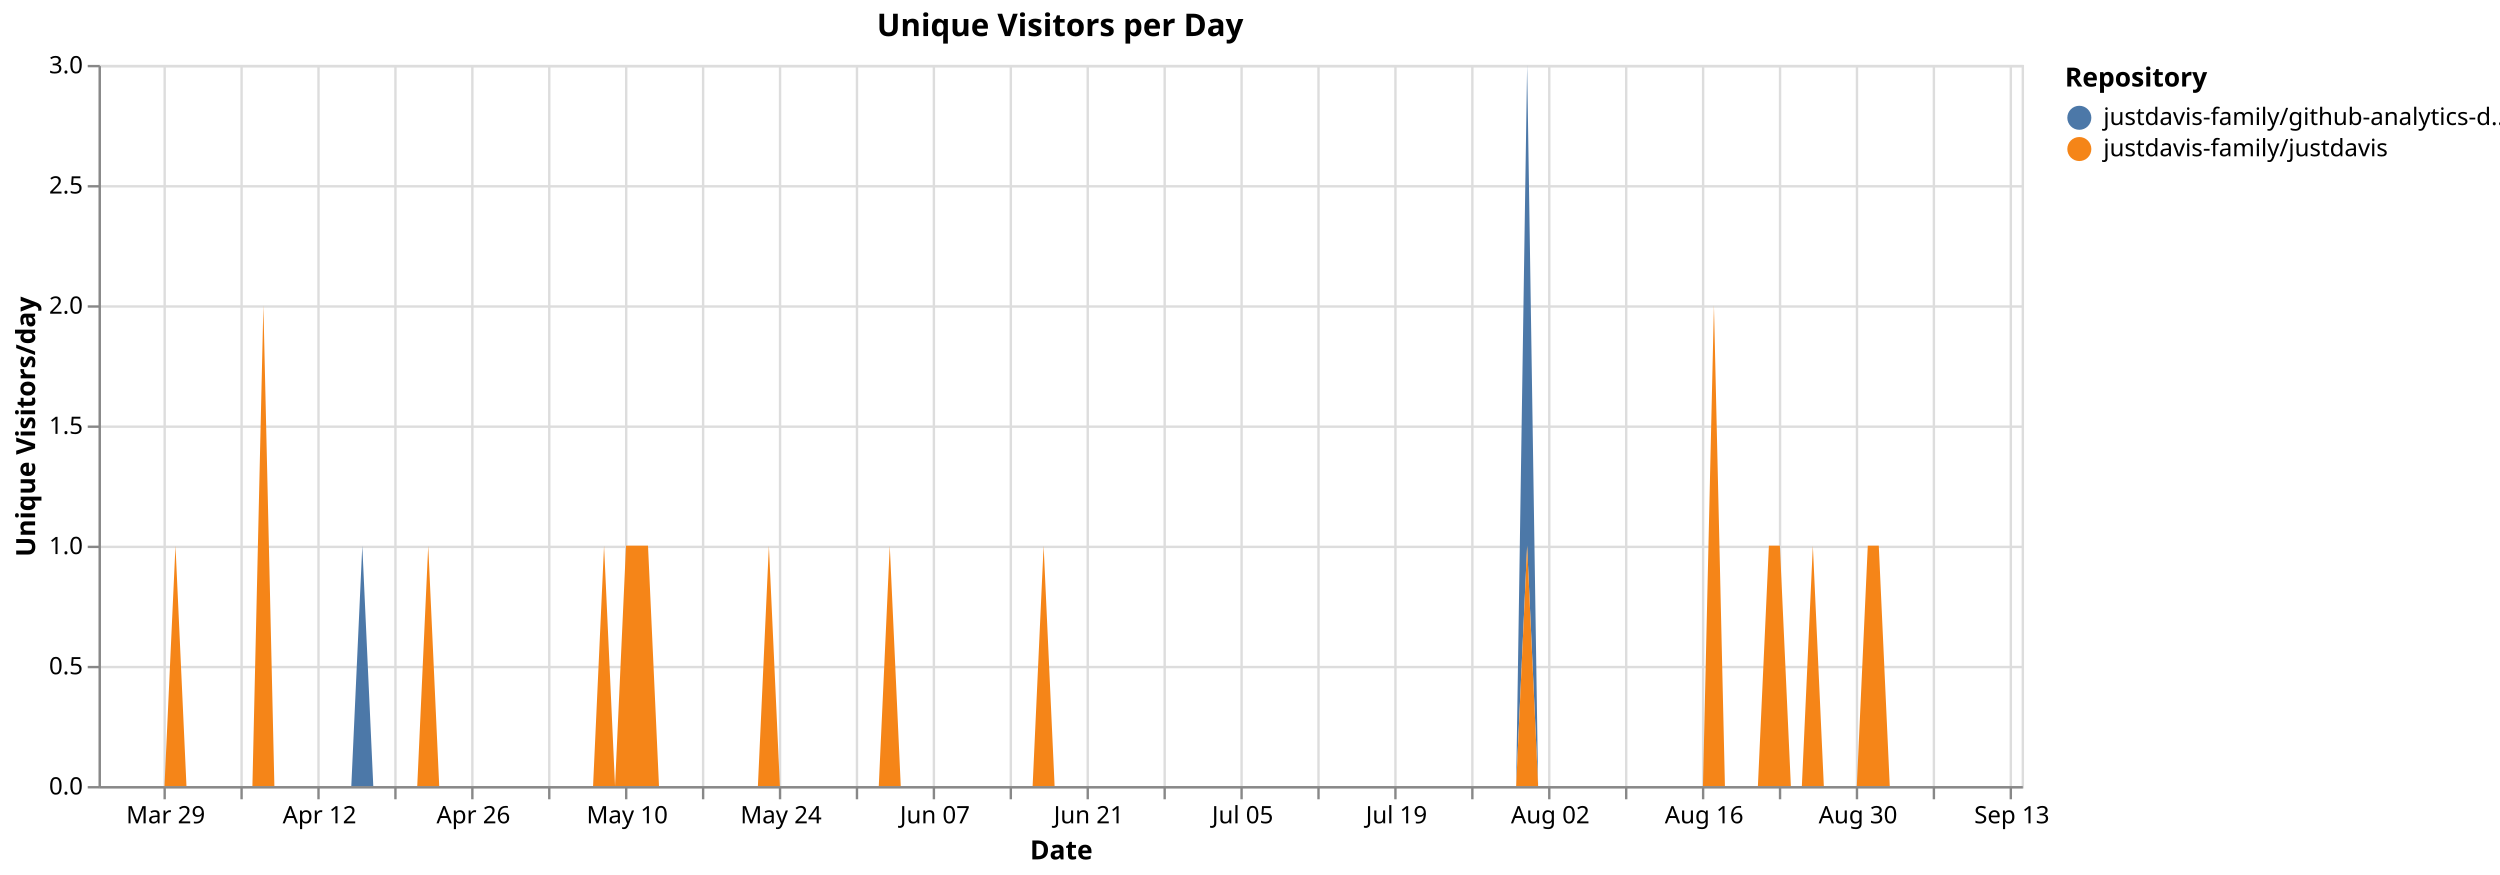
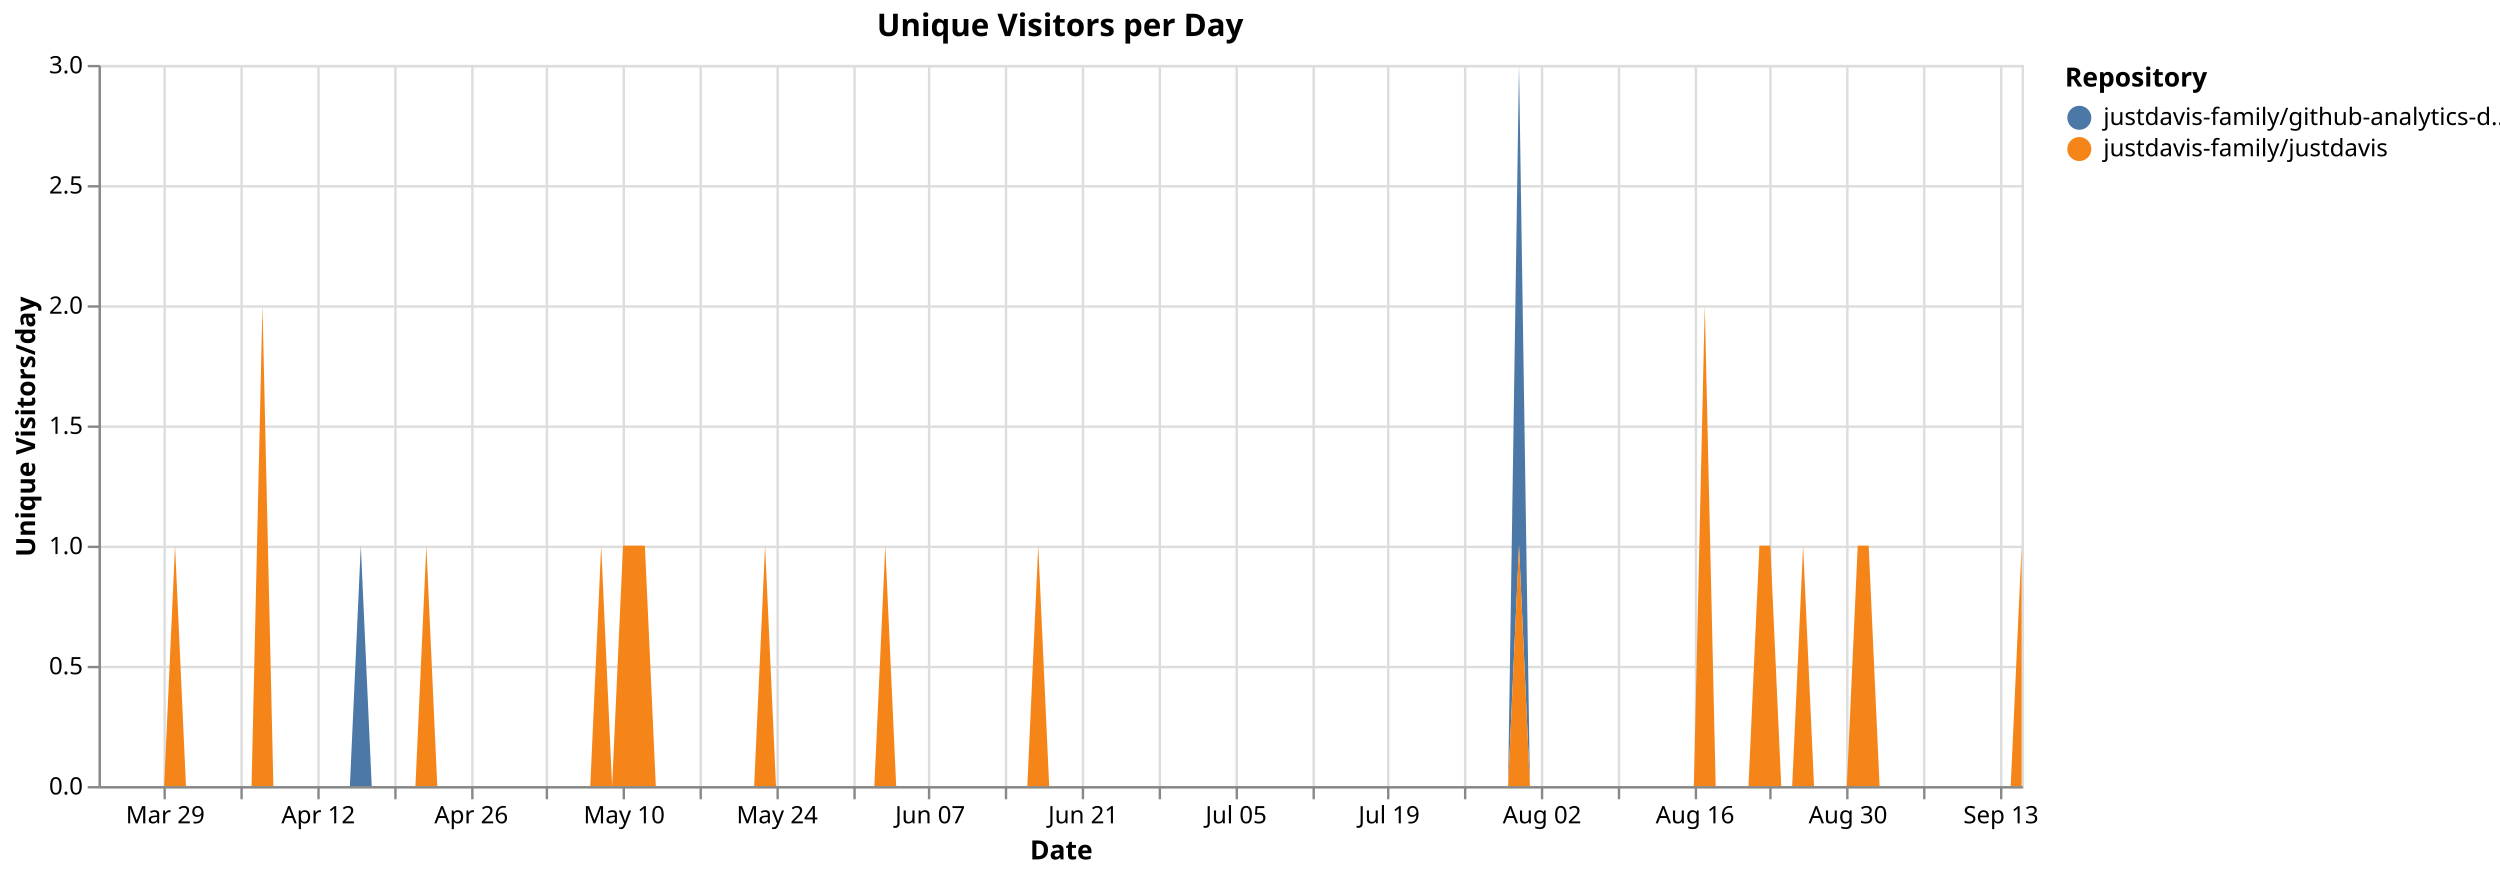
<svg xmlns="http://www.w3.org/2000/svg" version="1.1" class="marks" width="1040" height="364" viewBox="0 0 1040 364">
  <rect width="1040" height="364" fill="white" />
  <g fill="none" stroke-miterlimit="10" transform="translate(41,27)">
    <g class="mark-group role-frame root" role="graphics-object" aria-roledescription="group mark container">
      <g transform="translate(0,0)">
        <path class="background" aria-hidden="true" d="M0.5,0.5h800v300h-800Z" stroke="#ddd" />
        <g>
          <g class="mark-group role-axis" aria-hidden="true">
            <g transform="translate(0.5,300.5)">
              <path class="background" aria-hidden="true" d="M0,0h0v0h0Z" pointer-events="none" />
              <g>
                <g class="mark-rule role-axis-grid" pointer-events="none">
                  <line transform="translate(27,-300)" x2="0" y2="300" stroke="#ddd" stroke-width="1" opacity="1" />
                  <line transform="translate(59,-300)" x2="0" y2="300" stroke="#ddd" stroke-width="1" opacity="1" />
                  <line transform="translate(91,-300)" x2="0" y2="300" stroke="#ddd" stroke-width="1" opacity="1" />
                  <line transform="translate(123,-300)" x2="0" y2="300" stroke="#ddd" stroke-width="1" opacity="1" />
                  <line transform="translate(155,-300)" x2="0" y2="300" stroke="#ddd" stroke-width="1" opacity="1" />
-                   <line transform="translate(187,-300)" x2="0" y2="300" stroke="#ddd" stroke-width="1" opacity="1" />
-                   <line transform="translate(219,-300)" x2="0" y2="300" stroke="#ddd" stroke-width="1" opacity="1" />
-                   <line transform="translate(251,-300)" x2="0" y2="300" stroke="#ddd" stroke-width="1" opacity="1" />
-                   <line transform="translate(283,-300)" x2="0" y2="300" stroke="#ddd" stroke-width="1" opacity="1" />
-                   <line transform="translate(315,-300)" x2="0" y2="300" stroke="#ddd" stroke-width="1" opacity="1" />
-                   <line transform="translate(347,-300)" x2="0" y2="300" stroke="#ddd" stroke-width="1" opacity="1" />
-                   <line transform="translate(379,-300)" x2="0" y2="300" stroke="#ddd" stroke-width="1" opacity="1" />
-                   <line transform="translate(411,-300)" x2="0" y2="300" stroke="#ddd" stroke-width="1" opacity="1" />
-                   <line transform="translate(443,-300)" x2="0" y2="300" stroke="#ddd" stroke-width="1" opacity="1" />
-                   <line transform="translate(475,-300)" x2="0" y2="300" stroke="#ddd" stroke-width="1" opacity="1" />
-                   <line transform="translate(507,-300)" x2="0" y2="300" stroke="#ddd" stroke-width="1" opacity="1" />
-                   <line transform="translate(539,-300)" x2="0" y2="300" stroke="#ddd" stroke-width="1" opacity="1" />
-                   <line transform="translate(571,-300)" x2="0" y2="300" stroke="#ddd" stroke-width="1" opacity="1" />
-                   <line transform="translate(603,-300)" x2="0" y2="300" stroke="#ddd" stroke-width="1" opacity="1" />
-                   <line transform="translate(635,-300)" x2="0" y2="300" stroke="#ddd" stroke-width="1" opacity="1" />
-                   <line transform="translate(667,-300)" x2="0" y2="300" stroke="#ddd" stroke-width="1" opacity="1" />
-                   <line transform="translate(699,-300)" x2="0" y2="300" stroke="#ddd" stroke-width="1" opacity="1" />
-                   <line transform="translate(731,-300)" x2="0" y2="300" stroke="#ddd" stroke-width="1" opacity="1" />
-                   <line transform="translate(763,-300)" x2="0" y2="300" stroke="#ddd" stroke-width="1" opacity="1" />
-                   <line transform="translate(795,-300)" x2="0" y2="300" stroke="#ddd" stroke-width="1" opacity="1" />
+                   <line transform="translate(186,-300)" x2="0" y2="300" stroke="#ddd" stroke-width="1" opacity="1" />
+                   <line transform="translate(218,-300)" x2="0" y2="300" stroke="#ddd" stroke-width="1" opacity="1" />
+                   <line transform="translate(250,-300)" x2="0" y2="300" stroke="#ddd" stroke-width="1" opacity="1" />
+                   <line transform="translate(282,-300)" x2="0" y2="300" stroke="#ddd" stroke-width="1" opacity="1" />
+                   <line transform="translate(314,-300)" x2="0" y2="300" stroke="#ddd" stroke-width="1" opacity="1" />
+                   <line transform="translate(345,-300)" x2="0" y2="300" stroke="#ddd" stroke-width="1" opacity="1" />
+                   <line transform="translate(377,-300)" x2="0" y2="300" stroke="#ddd" stroke-width="1" opacity="1" />
+                   <line transform="translate(409,-300)" x2="0" y2="300" stroke="#ddd" stroke-width="1" opacity="1" />
+                   <line transform="translate(441,-300)" x2="0" y2="300" stroke="#ddd" stroke-width="1" opacity="1" />
+                   <line transform="translate(473,-300)" x2="0" y2="300" stroke="#ddd" stroke-width="1" opacity="1" />
+                   <line transform="translate(505,-300)" x2="0" y2="300" stroke="#ddd" stroke-width="1" opacity="1" />
+                   <line transform="translate(536,-300)" x2="0" y2="300" stroke="#ddd" stroke-width="1" opacity="1" />
+                   <line transform="translate(568,-300)" x2="0" y2="300" stroke="#ddd" stroke-width="1" opacity="1" />
+                   <line transform="translate(600,-300)" x2="0" y2="300" stroke="#ddd" stroke-width="1" opacity="1" />
+                   <line transform="translate(632,-300)" x2="0" y2="300" stroke="#ddd" stroke-width="1" opacity="1" />
+                   <line transform="translate(664,-300)" x2="0" y2="300" stroke="#ddd" stroke-width="1" opacity="1" />
+                   <line transform="translate(695,-300)" x2="0" y2="300" stroke="#ddd" stroke-width="1" opacity="1" />
+                   <line transform="translate(727,-300)" x2="0" y2="300" stroke="#ddd" stroke-width="1" opacity="1" />
+                   <line transform="translate(759,-300)" x2="0" y2="300" stroke="#ddd" stroke-width="1" opacity="1" />
+                   <line transform="translate(791,-300)" x2="0" y2="300" stroke="#ddd" stroke-width="1" opacity="1" />
                </g>
              </g>
              <path class="foreground" aria-hidden="true" d="" pointer-events="none" display="none" />
            </g>
          </g>
          <g class="mark-group role-axis" aria-hidden="true">
            <g transform="translate(0.5,0.5)">
              <path class="background" aria-hidden="true" d="M0,0h0v0h0Z" pointer-events="none" />
              <g>
                <g class="mark-rule role-axis-grid" pointer-events="none">
                  <line transform="translate(0,300)" x2="800" y2="0" stroke="#ddd" stroke-width="1" opacity="1" />
                  <line transform="translate(0,250)" x2="800" y2="0" stroke="#ddd" stroke-width="1" opacity="1" />
                  <line transform="translate(0,200)" x2="800" y2="0" stroke="#ddd" stroke-width="1" opacity="1" />
                  <line transform="translate(0,150)" x2="800" y2="0" stroke="#ddd" stroke-width="1" opacity="1" />
                  <line transform="translate(0,100)" x2="800" y2="0" stroke="#ddd" stroke-width="1" opacity="1" />
                  <line transform="translate(0,50)" x2="800" y2="0" stroke="#ddd" stroke-width="1" opacity="1" />
                  <line transform="translate(0,0)" x2="800" y2="0" stroke="#ddd" stroke-width="1" opacity="1" />
                </g>
              </g>
              <path class="foreground" aria-hidden="true" d="" pointer-events="none" display="none" />
            </g>
          </g>
-           <g class="mark-group role-axis" role="graphics-symbol" aria-roledescription="axis" aria-label="X-axis titled 'Date' for a time scale with values from Monday, 23 March 2026, 12:00:00 AM to Monday, 14 September 2026, 12:00:00 AM">
+           <g class="mark-group role-axis" role="graphics-symbol" aria-roledescription="axis" aria-label="X-axis titled 'Date' for a time scale with values from Monday, 23 March 2026, 12:00:00 AM to Tuesday, 15 September 2026, 12:00:00 AM">
            <g transform="translate(0.5,300.5)">
              <path class="background" aria-hidden="true" d="M0,0h0v0h0Z" pointer-events="none" />
              <g>
                <g class="mark-rule role-axis-tick" pointer-events="none">
                  <line transform="translate(27,0)" x2="0" y2="5" stroke="#888" stroke-width="1" opacity="1" />
                  <line transform="translate(59,0)" x2="0" y2="5" stroke="#888" stroke-width="1" opacity="1" />
                  <line transform="translate(91,0)" x2="0" y2="5" stroke="#888" stroke-width="1" opacity="1" />
                  <line transform="translate(123,0)" x2="0" y2="5" stroke="#888" stroke-width="1" opacity="1" />
                  <line transform="translate(155,0)" x2="0" y2="5" stroke="#888" stroke-width="1" opacity="1" />
-                   <line transform="translate(187,0)" x2="0" y2="5" stroke="#888" stroke-width="1" opacity="1" />
-                   <line transform="translate(219,0)" x2="0" y2="5" stroke="#888" stroke-width="1" opacity="1" />
-                   <line transform="translate(251,0)" x2="0" y2="5" stroke="#888" stroke-width="1" opacity="1" />
-                   <line transform="translate(283,0)" x2="0" y2="5" stroke="#888" stroke-width="1" opacity="1" />
-                   <line transform="translate(315,0)" x2="0" y2="5" stroke="#888" stroke-width="1" opacity="1" />
-                   <line transform="translate(347,0)" x2="0" y2="5" stroke="#888" stroke-width="1" opacity="1" />
-                   <line transform="translate(379,0)" x2="0" y2="5" stroke="#888" stroke-width="1" opacity="1" />
-                   <line transform="translate(411,0)" x2="0" y2="5" stroke="#888" stroke-width="1" opacity="1" />
-                   <line transform="translate(443,0)" x2="0" y2="5" stroke="#888" stroke-width="1" opacity="1" />
-                   <line transform="translate(475,0)" x2="0" y2="5" stroke="#888" stroke-width="1" opacity="1" />
-                   <line transform="translate(507,0)" x2="0" y2="5" stroke="#888" stroke-width="1" opacity="1" />
-                   <line transform="translate(539,0)" x2="0" y2="5" stroke="#888" stroke-width="1" opacity="1" />
-                   <line transform="translate(571,0)" x2="0" y2="5" stroke="#888" stroke-width="1" opacity="1" />
-                   <line transform="translate(603,0)" x2="0" y2="5" stroke="#888" stroke-width="1" opacity="1" />
-                   <line transform="translate(635,0)" x2="0" y2="5" stroke="#888" stroke-width="1" opacity="1" />
-                   <line transform="translate(667,0)" x2="0" y2="5" stroke="#888" stroke-width="1" opacity="1" />
-                   <line transform="translate(699,0)" x2="0" y2="5" stroke="#888" stroke-width="1" opacity="1" />
-                   <line transform="translate(731,0)" x2="0" y2="5" stroke="#888" stroke-width="1" opacity="1" />
-                   <line transform="translate(763,0)" x2="0" y2="5" stroke="#888" stroke-width="1" opacity="1" />
-                   <line transform="translate(795,0)" x2="0" y2="5" stroke="#888" stroke-width="1" opacity="1" />
+                   <line transform="translate(186,0)" x2="0" y2="5" stroke="#888" stroke-width="1" opacity="1" />
+                   <line transform="translate(218,0)" x2="0" y2="5" stroke="#888" stroke-width="1" opacity="1" />
+                   <line transform="translate(250,0)" x2="0" y2="5" stroke="#888" stroke-width="1" opacity="1" />
+                   <line transform="translate(282,0)" x2="0" y2="5" stroke="#888" stroke-width="1" opacity="1" />
+                   <line transform="translate(314,0)" x2="0" y2="5" stroke="#888" stroke-width="1" opacity="1" />
+                   <line transform="translate(345,0)" x2="0" y2="5" stroke="#888" stroke-width="1" opacity="1" />
+                   <line transform="translate(377,0)" x2="0" y2="5" stroke="#888" stroke-width="1" opacity="1" />
+                   <line transform="translate(409,0)" x2="0" y2="5" stroke="#888" stroke-width="1" opacity="1" />
+                   <line transform="translate(441,0)" x2="0" y2="5" stroke="#888" stroke-width="1" opacity="1" />
+                   <line transform="translate(473,0)" x2="0" y2="5" stroke="#888" stroke-width="1" opacity="1" />
+                   <line transform="translate(505,0)" x2="0" y2="5" stroke="#888" stroke-width="1" opacity="1" />
+                   <line transform="translate(536,0)" x2="0" y2="5" stroke="#888" stroke-width="1" opacity="1" />
+                   <line transform="translate(568,0)" x2="0" y2="5" stroke="#888" stroke-width="1" opacity="1" />
+                   <line transform="translate(600,0)" x2="0" y2="5" stroke="#888" stroke-width="1" opacity="1" />
+                   <line transform="translate(632,0)" x2="0" y2="5" stroke="#888" stroke-width="1" opacity="1" />
+                   <line transform="translate(664,0)" x2="0" y2="5" stroke="#888" stroke-width="1" opacity="1" />
+                   <line transform="translate(695,0)" x2="0" y2="5" stroke="#888" stroke-width="1" opacity="1" />
+                   <line transform="translate(727,0)" x2="0" y2="5" stroke="#888" stroke-width="1" opacity="1" />
+                   <line transform="translate(759,0)" x2="0" y2="5" stroke="#888" stroke-width="1" opacity="1" />
+                   <line transform="translate(791,0)" x2="0" y2="5" stroke="#888" stroke-width="1" opacity="1" />
                </g>
                <g class="mark-text role-axis-label" pointer-events="none">
-                   <text text-anchor="middle" transform="translate(27.42857,15)" font-family="sans-serif" font-size="10px" fill="#000" opacity="1">Mar 29</text>
-                   <text text-anchor="middle" transform="translate(59.42857,15)" font-family="sans-serif" font-size="10px" fill="#000" opacity="0">Apr 05</text>
-                   <text text-anchor="middle" transform="translate(91.42857,15)" font-family="sans-serif" font-size="10px" fill="#000" opacity="1">Apr 12</text>
-                   <text text-anchor="middle" transform="translate(123.4286,15)" font-family="sans-serif" font-size="10px" fill="#000" opacity="0">Apr 19</text>
-                   <text text-anchor="middle" transform="translate(155.4286,15)" font-family="sans-serif" font-size="10px" fill="#000" opacity="1">Apr 26</text>
-                   <text text-anchor="middle" transform="translate(187.4286,15)" font-family="sans-serif" font-size="10px" fill="#000" opacity="0">May 03</text>
-                   <text text-anchor="middle" transform="translate(219.4286,15)" font-family="sans-serif" font-size="10px" fill="#000" opacity="1">May 10</text>
-                   <text text-anchor="middle" transform="translate(251.4286,15)" font-family="sans-serif" font-size="10px" fill="#000" opacity="0">May 17</text>
-                   <text text-anchor="middle" transform="translate(283.4286,15)" font-family="sans-serif" font-size="10px" fill="#000" opacity="1">May 24</text>
-                   <text text-anchor="middle" transform="translate(315.4286,15)" font-family="sans-serif" font-size="10px" fill="#000" opacity="0">May 31</text>
-                   <text text-anchor="middle" transform="translate(347.4286,15)" font-family="sans-serif" font-size="10px" fill="#000" opacity="1">Jun 07</text>
-                   <text text-anchor="middle" transform="translate(379.4286,15)" font-family="sans-serif" font-size="10px" fill="#000" opacity="0">Jun 14</text>
-                   <text text-anchor="middle" transform="translate(411.4286,15)" font-family="sans-serif" font-size="10px" fill="#000" opacity="1">Jun 21</text>
-                   <text text-anchor="middle" transform="translate(443.4286,15)" font-family="sans-serif" font-size="10px" fill="#000" opacity="0">Jun 28</text>
-                   <text text-anchor="middle" transform="translate(475.4286,15)" font-family="sans-serif" font-size="10px" fill="#000" opacity="1">Jul 05</text>
-                   <text text-anchor="middle" transform="translate(507.4286,15)" font-family="sans-serif" font-size="10px" fill="#000" opacity="0">Jul 12</text>
-                   <text text-anchor="middle" transform="translate(539.4286,15)" font-family="sans-serif" font-size="10px" fill="#000" opacity="1">Jul 19</text>
-                   <text text-anchor="middle" transform="translate(571.4286,15)" font-family="sans-serif" font-size="10px" fill="#000" opacity="0">Jul 26</text>
-                   <text text-anchor="middle" transform="translate(603.4286,15)" font-family="sans-serif" font-size="10px" fill="#000" opacity="1">Aug 02</text>
-                   <text text-anchor="middle" transform="translate(635.4286,15)" font-family="sans-serif" font-size="10px" fill="#000" opacity="0">Aug 09</text>
-                   <text text-anchor="middle" transform="translate(667.4286,15)" font-family="sans-serif" font-size="10px" fill="#000" opacity="1">Aug 16</text>
-                   <text text-anchor="middle" transform="translate(699.4286,15)" font-family="sans-serif" font-size="10px" fill="#000" opacity="0">Aug 23</text>
-                   <text text-anchor="middle" transform="translate(731.4286,15)" font-family="sans-serif" font-size="10px" fill="#000" opacity="1">Aug 30</text>
-                   <text text-anchor="middle" transform="translate(763.4286,15)" font-family="sans-serif" font-size="10px" fill="#000" opacity="0">Sep 06</text>
-                   <text text-anchor="middle" transform="translate(795.4286,15)" font-family="sans-serif" font-size="10px" fill="#000" opacity="1">Sep 13</text>
+                   <text text-anchor="middle" transform="translate(27.27273,15)" font-family="sans-serif" font-size="10px" fill="#000" opacity="1">Mar 29</text>
+                   <text text-anchor="middle" transform="translate(59.09091,15)" font-family="sans-serif" font-size="10px" fill="#000" opacity="0">Apr 05</text>
+                   <text text-anchor="middle" transform="translate(90.90909,15)" font-family="sans-serif" font-size="10px" fill="#000" opacity="1">Apr 12</text>
+                   <text text-anchor="middle" transform="translate(122.7273,15)" font-family="sans-serif" font-size="10px" fill="#000" opacity="0">Apr 19</text>
+                   <text text-anchor="middle" transform="translate(154.5455,15)" font-family="sans-serif" font-size="10px" fill="#000" opacity="1">Apr 26</text>
+                   <text text-anchor="middle" transform="translate(186.3636,15)" font-family="sans-serif" font-size="10px" fill="#000" opacity="0">May 03</text>
+                   <text text-anchor="middle" transform="translate(218.1818,15)" font-family="sans-serif" font-size="10px" fill="#000" opacity="1">May 10</text>
+                   <text text-anchor="middle" transform="translate(250,15)" font-family="sans-serif" font-size="10px" fill="#000" opacity="0">May 17</text>
+                   <text text-anchor="middle" transform="translate(281.8182,15)" font-family="sans-serif" font-size="10px" fill="#000" opacity="1">May 24</text>
+                   <text text-anchor="middle" transform="translate(313.6364,15)" font-family="sans-serif" font-size="10px" fill="#000" opacity="0">May 31</text>
+                   <text text-anchor="middle" transform="translate(345.4545,15)" font-family="sans-serif" font-size="10px" fill="#000" opacity="1">Jun 07</text>
+                   <text text-anchor="middle" transform="translate(377.2727,15)" font-family="sans-serif" font-size="10px" fill="#000" opacity="0">Jun 14</text>
+                   <text text-anchor="middle" transform="translate(409.0909,15)" font-family="sans-serif" font-size="10px" fill="#000" opacity="1">Jun 21</text>
+                   <text text-anchor="middle" transform="translate(440.9091,15)" font-family="sans-serif" font-size="10px" fill="#000" opacity="0">Jun 28</text>
+                   <text text-anchor="middle" transform="translate(472.7273,15)" font-family="sans-serif" font-size="10px" fill="#000" opacity="1">Jul 05</text>
+                   <text text-anchor="middle" transform="translate(504.5455,15)" font-family="sans-serif" font-size="10px" fill="#000" opacity="0">Jul 12</text>
+                   <text text-anchor="middle" transform="translate(536.3636,15)" font-family="sans-serif" font-size="10px" fill="#000" opacity="1">Jul 19</text>
+                   <text text-anchor="middle" transform="translate(568.1818,15)" font-family="sans-serif" font-size="10px" fill="#000" opacity="0">Jul 26</text>
+                   <text text-anchor="middle" transform="translate(600,15)" font-family="sans-serif" font-size="10px" fill="#000" opacity="1">Aug 02</text>
+                   <text text-anchor="middle" transform="translate(631.8182,15)" font-family="sans-serif" font-size="10px" fill="#000" opacity="0">Aug 09</text>
+                   <text text-anchor="middle" transform="translate(663.6364,15)" font-family="sans-serif" font-size="10px" fill="#000" opacity="1">Aug 16</text>
+                   <text text-anchor="middle" transform="translate(695.4545,15)" font-family="sans-serif" font-size="10px" fill="#000" opacity="0">Aug 23</text>
+                   <text text-anchor="middle" transform="translate(727.2727,15)" font-family="sans-serif" font-size="10px" fill="#000" opacity="1">Aug 30</text>
+                   <text text-anchor="middle" transform="translate(759.0909,15)" font-family="sans-serif" font-size="10px" fill="#000" opacity="0">Sep 06</text>
+                   <text text-anchor="middle" transform="translate(790.9091,15)" font-family="sans-serif" font-size="10px" fill="#000" opacity="1">Sep 13</text>
                </g>
                <g class="mark-rule role-axis-domain" pointer-events="none">
                  <line transform="translate(0,0)" x2="800" y2="0" stroke="#888" stroke-width="1" opacity="1" />
                </g>
                <g class="mark-text role-axis-title" pointer-events="none">
                  <text text-anchor="middle" transform="translate(400,30)" font-family="sans-serif" font-size="11px" font-weight="bold" fill="#000" opacity="1">Date</text>
                </g>
              </g>
              <path class="foreground" aria-hidden="true" d="" pointer-events="none" display="none" />
            </g>
          </g>
          <g class="mark-group role-axis" role="graphics-symbol" aria-roledescription="axis" aria-label="Y-axis titled 'Unique Visitors/day' for a linear scale with values from 0.0 to 3.0">
            <g transform="translate(0.5,0.5)">
              <path class="background" aria-hidden="true" d="M0,0h0v0h0Z" pointer-events="none" />
              <g>
                <g class="mark-rule role-axis-tick" pointer-events="none">
                  <line transform="translate(0,300)" x2="-5" y2="0" stroke="#888" stroke-width="1" opacity="1" />
                  <line transform="translate(0,250)" x2="-5" y2="0" stroke="#888" stroke-width="1" opacity="1" />
                  <line transform="translate(0,200)" x2="-5" y2="0" stroke="#888" stroke-width="1" opacity="1" />
                  <line transform="translate(0,150)" x2="-5" y2="0" stroke="#888" stroke-width="1" opacity="1" />
                  <line transform="translate(0,100)" x2="-5" y2="0" stroke="#888" stroke-width="1" opacity="1" />
                  <line transform="translate(0,50)" x2="-5" y2="0" stroke="#888" stroke-width="1" opacity="1" />
                  <line transform="translate(0,0)" x2="-5" y2="0" stroke="#888" stroke-width="1" opacity="1" />
                </g>
                <g class="mark-text role-axis-label" pointer-events="none">
                  <text text-anchor="end" transform="translate(-7,303)" font-family="sans-serif" font-size="10px" fill="#000" opacity="1">0.0</text>
                  <text text-anchor="end" transform="translate(-7,253)" font-family="sans-serif" font-size="10px" fill="#000" opacity="1">0.5</text>
                  <text text-anchor="end" transform="translate(-7,203)" font-family="sans-serif" font-size="10px" fill="#000" opacity="1">1.0</text>
                  <text text-anchor="end" transform="translate(-7,153)" font-family="sans-serif" font-size="10px" fill="#000" opacity="1">1.5</text>
                  <text text-anchor="end" transform="translate(-7,103)" font-family="sans-serif" font-size="10px" fill="#000" opacity="1">2.0</text>
                  <text text-anchor="end" transform="translate(-7,53)" font-family="sans-serif" font-size="10px" fill="#000" opacity="1">2.5</text>
                  <text text-anchor="end" transform="translate(-7,3)" font-family="sans-serif" font-size="10px" fill="#000" opacity="1">3.0</text>
                </g>
                <g class="mark-rule role-axis-domain" pointer-events="none">
                  <line transform="translate(0,300)" x2="0" y2="-300" stroke="#888" stroke-width="1" opacity="1" />
                </g>
                <g class="mark-text role-axis-title" pointer-events="none">
                  <text text-anchor="middle" transform="translate(-24.90137,150) rotate(-90) translate(0,-2)" font-family="sans-serif" font-size="11px" font-weight="bold" fill="#000" opacity="1">Unique Visitors/day</text>
                </g>
              </g>
              <path class="foreground" aria-hidden="true" d="" pointer-events="none" display="none" />
            </g>
          </g>
          <g class="mark-group role-scope pathgroup" role="graphics-object" aria-roledescription="group mark container">
            <g transform="translate(0,0)">
              <path class="background" aria-hidden="true" d="M0,0h800v300h-800Z" />
              <g>
                <g class="mark-area role-mark marks" role="graphics-object" aria-roledescription="area mark container">
-                   <path aria-label="Date: Mar 23, 2026; Unique Visitors/day: 0; Repository: justdavis-family/github-analytics-data" role="graphics-symbol" aria-roledescription="area mark" d="M0,300L4.571,300L9.143,300L13.714,300L18.286,300L22.857,300L27.429,300L32,200L36.571,300L41.143,300L45.714,300L50.286,300L54.857,300L59.429,300L64,300L68.571,100L73.143,300L77.714,300L82.286,300L86.857,300L91.429,300L96,300L100.571,300L105.143,300L109.714,200L114.286,300L118.857,300L123.429,300L128,300L132.571,300L137.143,200L141.714,300L146.286,300L150.857,300L155.429,300L160,300L164.571,300L169.143,300L173.714,300L178.286,300L182.857,300L187.429,300L192,300L196.571,300L201.143,300L205.714,300L210.286,200L214.857,300L219.429,200L224,200L228.571,200L233.143,300L237.714,300L242.286,300L246.857,300L251.429,300L256,300L260.571,300L265.143,300L269.714,300L274.286,300L278.857,200L283.429,300L288,300L292.571,300L297.143,300L301.714,300L306.286,300L310.857,300L315.429,300L320,300L324.571,300L329.143,200L333.714,300L338.286,300L342.857,300L347.429,300L352,300L356.571,300L361.143,300L365.714,300L370.286,300L374.857,300L379.429,300L384,300L388.571,300L393.143,200L397.714,300L402.286,300L406.857,300L411.429,300L416,300L420.571,300L425.143,300L429.714,300L434.286,300L438.857,300L443.429,300L448,300L452.571,300L457.143,300L461.714,300L466.286,300L470.857,300L475.429,300L480,300L484.571,300L489.143,300L493.714,300L498.286,300L502.857,300L507.429,300L512,300L516.571,300L521.143,300L525.714,300L530.286,300L534.857,300L539.429,300L544,300L548.571,300L553.143,300L557.714,300L562.286,300L566.857,300L571.429,300L576,300L580.571,300L585.143,300L589.714,300L594.286,0L598.857,300L603.429,300L608,300L612.571,300L617.143,300L621.714,300L626.286,300L630.857,300L635.429,300L640,300L644.571,300L649.143,300L653.714,300L658.286,300L662.857,300L667.429,300L672,100L676.571,300L681.143,300L685.714,300L690.286,300L694.857,200L699.429,200L704,300L708.571,300L713.143,200L717.714,300L722.286,300L726.857,300L731.429,300L736,200L740.571,200L745.143,300L749.714,300L754.286,300L758.857,300L763.429,300L768,300L772.571,300L777.143,300L781.714,300L786.286,300L790.857,300L795.429,300L800,300L800,300L795.429,300L790.857,300L786.286,300L781.714,300L777.143,300L772.571,300L768,300L763.429,300L758.857,300L754.286,300L749.714,300L745.143,300L740.571,200L736,200L731.429,300L726.857,300L722.286,300L717.714,300L713.143,200L708.571,300L704,300L699.429,200L694.857,200L690.286,300L685.714,300L681.143,300L676.571,300L672,100L667.429,300L662.857,300L658.286,300L653.714,300L649.143,300L644.571,300L640,300L635.429,300L630.857,300L626.286,300L621.714,300L617.143,300L612.571,300L608,300L603.429,300L598.857,300L594.286,200L589.714,300L585.143,300L580.571,300L576,300L571.429,300L566.857,300L562.286,300L557.714,300L553.143,300L548.571,300L544,300L539.429,300L534.857,300L530.286,300L525.714,300L521.143,300L516.571,300L512,300L507.429,300L502.857,300L498.286,300L493.714,300L489.143,300L484.571,300L480,300L475.429,300L470.857,300L466.286,300L461.714,300L457.143,300L452.571,300L448,300L443.429,300L438.857,300L434.286,300L429.714,300L425.143,300L420.571,300L416,300L411.429,300L406.857,300L402.286,300L397.714,300L393.143,200L388.571,300L384,300L379.429,300L374.857,300L370.286,300L365.714,300L361.143,300L356.571,300L352,300L347.429,300L342.857,300L338.286,300L333.714,300L329.143,200L324.571,300L320,300L315.429,300L310.857,300L306.286,300L301.714,300L297.143,300L292.571,300L288,300L283.429,300L278.857,200L274.286,300L269.714,300L265.143,300L260.571,300L256,300L251.429,300L246.857,300L242.286,300L237.714,300L233.143,300L228.571,200L224,200L219.429,200L214.857,300L210.286,200L205.714,300L201.143,300L196.571,300L192,300L187.429,300L182.857,300L178.286,300L173.714,300L169.143,300L164.571,300L160,300L155.429,300L150.857,300L146.286,300L141.714,300L137.143,200L132.571,300L128,300L123.429,300L118.857,300L114.286,300L109.714,300L105.143,300L100.571,300L96,300L91.429,300L86.857,300L82.286,300L77.714,300L73.143,300L68.571,100L64,300L59.429,300L54.857,300L50.286,300L45.714,300L41.143,300L36.571,300L32,200L27.429,300L22.857,300L18.286,300L13.714,300L9.143,300L4.571,300L0,300Z" fill="#4c78a8" />
+                   <path aria-label="Date: Mar 23, 2026; Unique Visitors/day: 0; Repository: justdavis-family/github-analytics-data" role="graphics-symbol" aria-roledescription="area mark" d="M0,300L4.545,300L9.091,300L13.636,300L18.182,300L22.727,300L27.273,300L31.818,200L36.364,300L40.909,300L45.455,300L50,300L54.545,300L59.091,300L63.636,300L68.182,100L72.727,300L77.273,300L81.818,300L86.364,300L90.909,300L95.455,300L100,300L104.545,300L109.091,200L113.636,300L118.182,300L122.727,300L127.273,300L131.818,300L136.364,200L140.909,300L145.455,300L150,300L154.545,300L159.091,300L163.636,300L168.182,300L172.727,300L177.273,300L181.818,300L186.364,300L190.909,300L195.455,300L200,300L204.545,300L209.091,200L213.636,300L218.182,200L222.727,200L227.273,200L231.818,300L236.364,300L240.909,300L245.455,300L250,300L254.545,300L259.091,300L263.636,300L268.182,300L272.727,300L277.273,200L281.818,300L286.364,300L290.909,300L295.455,300L300,300L304.545,300L309.091,300L313.636,300L318.182,300L322.727,300L327.273,200L331.818,300L336.364,300L340.909,300L345.455,300L350,300L354.545,300L359.091,300L363.636,300L368.182,300L372.727,300L377.273,300L381.818,300L386.364,300L390.909,200L395.455,300L400,300L404.545,300L409.091,300L413.636,300L418.182,300L422.727,300L427.273,300L431.818,300L436.364,300L440.909,300L445.455,300L450,300L454.545,300L459.091,300L463.636,300L468.182,300L472.727,300L477.273,300L481.818,300L486.364,300L490.909,300L495.455,300L500,300L504.545,300L509.091,300L513.636,300L518.182,300L522.727,300L527.273,300L531.818,300L536.364,300L540.909,300L545.455,300L550,300L554.545,300L559.091,300L563.636,300L568.182,300L572.727,300L577.273,300L581.818,300L586.364,300L590.909,0L595.455,300L600,300L604.545,300L609.091,300L613.636,300L618.182,300L622.727,300L627.273,300L631.818,300L636.364,300L640.909,300L645.455,300L650,300L654.545,300L659.091,300L663.636,300L668.182,100L672.727,300L677.273,300L681.818,300L686.364,300L690.909,200L695.455,200L700,300L704.545,300L709.091,200L713.636,300L718.182,300L722.727,300L727.273,300L731.818,200L736.364,200L740.909,300L745.455,300L750,300L754.545,300L759.091,300L763.636,300L768.182,300L772.727,300L777.273,300L781.818,300L786.364,300L790.909,300L795.455,300L800,200L800,200L795.455,300L790.909,300L786.364,300L781.818,300L777.273,300L772.727,300L768.182,300L763.636,300L759.091,300L754.545,300L750,300L745.455,300L740.909,300L736.364,200L731.818,200L727.273,300L722.727,300L718.182,300L713.636,300L709.091,200L704.545,300L700,300L695.455,200L690.909,200L686.364,300L681.818,300L677.273,300L672.727,300L668.182,100L663.636,300L659.091,300L654.545,300L650,300L645.455,300L640.909,300L636.364,300L631.818,300L627.273,300L622.727,300L618.182,300L613.636,300L609.091,300L604.545,300L600,300L595.455,300L590.909,200L586.364,300L581.818,300L577.273,300L572.727,300L568.182,300L563.636,300L559.091,300L554.545,300L550,300L545.455,300L540.909,300L536.364,300L531.818,300L527.273,300L522.727,300L518.182,300L513.636,300L509.091,300L504.545,300L500,300L495.455,300L490.909,300L486.364,300L481.818,300L477.273,300L472.727,300L468.182,300L463.636,300L459.091,300L454.545,300L450,300L445.455,300L440.909,300L436.364,300L431.818,300L427.273,300L422.727,300L418.182,300L413.636,300L409.091,300L404.545,300L400,300L395.455,300L390.909,200L386.364,300L381.818,300L377.273,300L372.727,300L368.182,300L363.636,300L359.091,300L354.545,300L350,300L345.455,300L340.909,300L336.364,300L331.818,300L327.273,200L322.727,300L318.182,300L313.636,300L309.091,300L304.545,300L300,300L295.455,300L290.909,300L286.364,300L281.818,300L277.273,200L272.727,300L268.182,300L263.636,300L259.091,300L254.545,300L250,300L245.455,300L240.909,300L236.364,300L231.818,300L227.273,200L222.727,200L218.182,200L213.636,300L209.091,200L204.545,300L200,300L195.455,300L190.909,300L186.364,300L181.818,300L177.273,300L172.727,300L168.182,300L163.636,300L159.091,300L154.545,300L150,300L145.455,300L140.909,300L136.364,200L131.818,300L127.273,300L122.727,300L118.182,300L113.636,300L109.091,300L104.545,300L100,300L95.455,300L90.909,300L86.364,300L81.818,300L77.273,300L72.727,300L68.182,100L63.636,300L59.091,300L54.545,300L50,300L45.455,300L40.909,300L36.364,300L31.818,200L27.273,300L22.727,300L18.182,300L13.636,300L9.091,300L4.545,300L0,300Z" fill="#4c78a8" />
                </g>
              </g>
              <path class="foreground" aria-hidden="true" d="" display="none" />
            </g>
            <g transform="translate(0,0)">
              <path class="background" aria-hidden="true" d="M0,0h800v300h-800Z" />
              <g>
                <g class="mark-area role-mark marks" role="graphics-object" aria-roledescription="area mark container">
-                   <path aria-label="Date: Mar 23, 2026; Unique Visitors/day: 0; Repository: justdavis-family/justdavis" role="graphics-symbol" aria-roledescription="area mark" d="M0,300L4.571,300L9.143,300L13.714,300L18.286,300L22.857,300L27.429,300L32,200L36.571,300L41.143,300L45.714,300L50.286,300L54.857,300L59.429,300L64,300L68.571,100L73.143,300L77.714,300L82.286,300L86.857,300L91.429,300L96,300L100.571,300L105.143,300L109.714,300L114.286,300L118.857,300L123.429,300L128,300L132.571,300L137.143,200L141.714,300L146.286,300L150.857,300L155.429,300L160,300L164.571,300L169.143,300L173.714,300L178.286,300L182.857,300L187.429,300L192,300L196.571,300L201.143,300L205.714,300L210.286,200L214.857,300L219.429,200L224,200L228.571,200L233.143,300L237.714,300L242.286,300L246.857,300L251.429,300L256,300L260.571,300L265.143,300L269.714,300L274.286,300L278.857,200L283.429,300L288,300L292.571,300L297.143,300L301.714,300L306.286,300L310.857,300L315.429,300L320,300L324.571,300L329.143,200L333.714,300L338.286,300L342.857,300L347.429,300L352,300L356.571,300L361.143,300L365.714,300L370.286,300L374.857,300L379.429,300L384,300L388.571,300L393.143,200L397.714,300L402.286,300L406.857,300L411.429,300L416,300L420.571,300L425.143,300L429.714,300L434.286,300L438.857,300L443.429,300L448,300L452.571,300L457.143,300L461.714,300L466.286,300L470.857,300L475.429,300L480,300L484.571,300L489.143,300L493.714,300L498.286,300L502.857,300L507.429,300L512,300L516.571,300L521.143,300L525.714,300L530.286,300L534.857,300L539.429,300L544,300L548.571,300L553.143,300L557.714,300L562.286,300L566.857,300L571.429,300L576,300L580.571,300L585.143,300L589.714,300L594.286,200L598.857,300L603.429,300L608,300L612.571,300L617.143,300L621.714,300L626.286,300L630.857,300L635.429,300L640,300L644.571,300L649.143,300L653.714,300L658.286,300L662.857,300L667.429,300L672,100L676.571,300L681.143,300L685.714,300L690.286,300L694.857,200L699.429,200L704,300L708.571,300L713.143,200L717.714,300L722.286,300L726.857,300L731.429,300L736,200L740.571,200L745.143,300L749.714,300L754.286,300L758.857,300L763.429,300L768,300L772.571,300L777.143,300L781.714,300L786.286,300L790.857,300L795.429,300L800,300L800,300L795.429,300L790.857,300L786.286,300L781.714,300L777.143,300L772.571,300L768,300L763.429,300L758.857,300L754.286,300L749.714,300L745.143,300L740.571,300L736,300L731.429,300L726.857,300L722.286,300L717.714,300L713.143,300L708.571,300L704,300L699.429,300L694.857,300L690.286,300L685.714,300L681.143,300L676.571,300L672,300L667.429,300L662.857,300L658.286,300L653.714,300L649.143,300L644.571,300L640,300L635.429,300L630.857,300L626.286,300L621.714,300L617.143,300L612.571,300L608,300L603.429,300L598.857,300L594.286,300L589.714,300L585.143,300L580.571,300L576,300L571.429,300L566.857,300L562.286,300L557.714,300L553.143,300L548.571,300L544,300L539.429,300L534.857,300L530.286,300L525.714,300L521.143,300L516.571,300L512,300L507.429,300L502.857,300L498.286,300L493.714,300L489.143,300L484.571,300L480,300L475.429,300L470.857,300L466.286,300L461.714,300L457.143,300L452.571,300L448,300L443.429,300L438.857,300L434.286,300L429.714,300L425.143,300L420.571,300L416,300L411.429,300L406.857,300L402.286,300L397.714,300L393.143,300L388.571,300L384,300L379.429,300L374.857,300L370.286,300L365.714,300L361.143,300L356.571,300L352,300L347.429,300L342.857,300L338.286,300L333.714,300L329.143,300L324.571,300L320,300L315.429,300L310.857,300L306.286,300L301.714,300L297.143,300L292.571,300L288,300L283.429,300L278.857,300L274.286,300L269.714,300L265.143,300L260.571,300L256,300L251.429,300L246.857,300L242.286,300L237.714,300L233.143,300L228.571,300L224,300L219.429,300L214.857,300L210.286,300L205.714,300L201.143,300L196.571,300L192,300L187.429,300L182.857,300L178.286,300L173.714,300L169.143,300L164.571,300L160,300L155.429,300L150.857,300L146.286,300L141.714,300L137.143,300L132.571,300L128,300L123.429,300L118.857,300L114.286,300L109.714,300L105.143,300L100.571,300L96,300L91.429,300L86.857,300L82.286,300L77.714,300L73.143,300L68.571,300L64,300L59.429,300L54.857,300L50.286,300L45.714,300L41.143,300L36.571,300L32,300L27.429,300L22.857,300L18.286,300L13.714,300L9.143,300L4.571,300L0,300Z" fill="#f58518" />
+                   <path aria-label="Date: Mar 23, 2026; Unique Visitors/day: 0; Repository: justdavis-family/justdavis" role="graphics-symbol" aria-roledescription="area mark" d="M0,300L4.545,300L9.091,300L13.636,300L18.182,300L22.727,300L27.273,300L31.818,200L36.364,300L40.909,300L45.455,300L50,300L54.545,300L59.091,300L63.636,300L68.182,100L72.727,300L77.273,300L81.818,300L86.364,300L90.909,300L95.455,300L100,300L104.545,300L109.091,300L113.636,300L118.182,300L122.727,300L127.273,300L131.818,300L136.364,200L140.909,300L145.455,300L150,300L154.545,300L159.091,300L163.636,300L168.182,300L172.727,300L177.273,300L181.818,300L186.364,300L190.909,300L195.455,300L200,300L204.545,300L209.091,200L213.636,300L218.182,200L222.727,200L227.273,200L231.818,300L236.364,300L240.909,300L245.455,300L250,300L254.545,300L259.091,300L263.636,300L268.182,300L272.727,300L277.273,200L281.818,300L286.364,300L290.909,300L295.455,300L300,300L304.545,300L309.091,300L313.636,300L318.182,300L322.727,300L327.273,200L331.818,300L336.364,300L340.909,300L345.455,300L350,300L354.545,300L359.091,300L363.636,300L368.182,300L372.727,300L377.273,300L381.818,300L386.364,300L390.909,200L395.455,300L400,300L404.545,300L409.091,300L413.636,300L418.182,300L422.727,300L427.273,300L431.818,300L436.364,300L440.909,300L445.455,300L450,300L454.545,300L459.091,300L463.636,300L468.182,300L472.727,300L477.273,300L481.818,300L486.364,300L490.909,300L495.455,300L500,300L504.545,300L509.091,300L513.636,300L518.182,300L522.727,300L527.273,300L531.818,300L536.364,300L540.909,300L545.455,300L550,300L554.545,300L559.091,300L563.636,300L568.182,300L572.727,300L577.273,300L581.818,300L586.364,300L590.909,200L595.455,300L600,300L604.545,300L609.091,300L613.636,300L618.182,300L622.727,300L627.273,300L631.818,300L636.364,300L640.909,300L645.455,300L650,300L654.545,300L659.091,300L663.636,300L668.182,100L672.727,300L677.273,300L681.818,300L686.364,300L690.909,200L695.455,200L700,300L704.545,300L709.091,200L713.636,300L718.182,300L722.727,300L727.273,300L731.818,200L736.364,200L740.909,300L745.455,300L750,300L754.545,300L759.091,300L763.636,300L768.182,300L772.727,300L777.273,300L781.818,300L786.364,300L790.909,300L795.455,300L800,200L800,300L795.455,300L790.909,300L786.364,300L781.818,300L777.273,300L772.727,300L768.182,300L763.636,300L759.091,300L754.545,300L750,300L745.455,300L740.909,300L736.364,300L731.818,300L727.273,300L722.727,300L718.182,300L713.636,300L709.091,300L704.545,300L700,300L695.455,300L690.909,300L686.364,300L681.818,300L677.273,300L672.727,300L668.182,300L663.636,300L659.091,300L654.545,300L650,300L645.455,300L640.909,300L636.364,300L631.818,300L627.273,300L622.727,300L618.182,300L613.636,300L609.091,300L604.545,300L600,300L595.455,300L590.909,300L586.364,300L581.818,300L577.273,300L572.727,300L568.182,300L563.636,300L559.091,300L554.545,300L550,300L545.455,300L540.909,300L536.364,300L531.818,300L527.273,300L522.727,300L518.182,300L513.636,300L509.091,300L504.545,300L500,300L495.455,300L490.909,300L486.364,300L481.818,300L477.273,300L472.727,300L468.182,300L463.636,300L459.091,300L454.545,300L450,300L445.455,300L440.909,300L436.364,300L431.818,300L427.273,300L422.727,300L418.182,300L413.636,300L409.091,300L404.545,300L400,300L395.455,300L390.909,300L386.364,300L381.818,300L377.273,300L372.727,300L368.182,300L363.636,300L359.091,300L354.545,300L350,300L345.455,300L340.909,300L336.364,300L331.818,300L327.273,300L322.727,300L318.182,300L313.636,300L309.091,300L304.545,300L300,300L295.455,300L290.909,300L286.364,300L281.818,300L277.273,300L272.727,300L268.182,300L263.636,300L259.091,300L254.545,300L250,300L245.455,300L240.909,300L236.364,300L231.818,300L227.273,300L222.727,300L218.182,300L213.636,300L209.091,300L204.545,300L200,300L195.455,300L190.909,300L186.364,300L181.818,300L177.273,300L172.727,300L168.182,300L163.636,300L159.091,300L154.545,300L150,300L145.455,300L140.909,300L136.364,300L131.818,300L127.273,300L122.727,300L118.182,300L113.636,300L109.091,300L104.545,300L100,300L95.455,300L90.909,300L86.364,300L81.818,300L77.273,300L72.727,300L68.182,300L63.636,300L59.091,300L54.545,300L50,300L45.455,300L40.909,300L36.364,300L31.818,300L27.273,300L22.727,300L18.182,300L13.636,300L9.091,300L4.545,300L0,300Z" fill="#f58518" />
                </g>
              </g>
              <path class="foreground" aria-hidden="true" d="" display="none" />
            </g>
          </g>
          <g class="mark-group role-legend" role="graphics-symbol" aria-roledescription="legend" aria-label="Symbol legend titled 'Repository' for fill color with 2 values: justdavis-family/github-analytics-data, justdavis-family/justdavis">
            <g transform="translate(818,0)">
              <path class="background" aria-hidden="true" d="M0,0h176v40h-176Z" pointer-events="none" />
              <g>
                <g class="mark-group role-legend-entry">
                  <g transform="translate(0,16)">
                    <path class="background" aria-hidden="true" d="M0,0h0v0h0Z" pointer-events="none" />
                    <g>
                      <g class="mark-group role-scope" role="graphics-object" aria-roledescription="group mark container">
                        <g transform="translate(0,0)">
                          <path class="background" aria-hidden="true" d="M0,0h176v11h-176Z" pointer-events="none" opacity="1" />
                          <g>
                            <g class="mark-symbol role-legend-symbol" pointer-events="none">
                              <path transform="translate(6,6)" d="M5,0A5,5,0,1,1,-5,0A5,5,0,1,1,5,0" fill="#4c78a8" stroke-width="1.5" opacity="1" />
                            </g>
                            <g class="mark-text role-legend-label" pointer-events="none">
                              <text text-anchor="start" transform="translate(16,9)" font-family="sans-serif" font-size="10px" fill="#000" opacity="1">justdavis-family/github-analytics-d…</text>
                            </g>
                          </g>
                          <path class="foreground" aria-hidden="true" d="" pointer-events="none" display="none" />
                        </g>
                        <g transform="translate(0,13)">
                          <path class="background" aria-hidden="true" d="M0,0h176v11h-176Z" pointer-events="none" opacity="1" />
                          <g>
                            <g class="mark-symbol role-legend-symbol" pointer-events="none">
                              <path transform="translate(6,6)" d="M5,0A5,5,0,1,1,-5,0A5,5,0,1,1,5,0" fill="#f58518" stroke-width="1.5" opacity="1" />
                            </g>
                            <g class="mark-text role-legend-label" pointer-events="none">
                              <text text-anchor="start" transform="translate(16,9)" font-family="sans-serif" font-size="10px" fill="#000" opacity="1">justdavis-family/justdavis</text>
                            </g>
                          </g>
                          <path class="foreground" aria-hidden="true" d="" pointer-events="none" display="none" />
                        </g>
                      </g>
                    </g>
                    <path class="foreground" aria-hidden="true" d="" pointer-events="none" display="none" />
                  </g>
                </g>
                <g class="mark-text role-legend-title" pointer-events="none">
                  <text text-anchor="start" transform="translate(0,9)" font-family="sans-serif" font-size="11px" font-weight="bold" fill="#000" opacity="1">Repository</text>
                </g>
              </g>
              <path class="foreground" aria-hidden="true" d="" pointer-events="none" display="none" />
            </g>
          </g>
          <g class="mark-group role-title">
            <g transform="translate(400,-22)">
              <path class="background" aria-hidden="true" d="M0,0h0v0h0Z" pointer-events="none" />
              <g>
                <g class="mark-text role-title-text" role="graphics-symbol" aria-roledescription="title" aria-label="Title text 'Unique Visitors per Day'" pointer-events="none">
                  <text text-anchor="middle" transform="translate(0,10)" font-family="sans-serif" font-size="13px" font-weight="bold" fill="#000" opacity="1">Unique Visitors per Day</text>
                </g>
              </g>
              <path class="foreground" aria-hidden="true" d="" pointer-events="none" display="none" />
            </g>
          </g>
        </g>
        <path class="foreground" aria-hidden="true" d="" display="none" />
      </g>
    </g>
  </g>
</svg>
